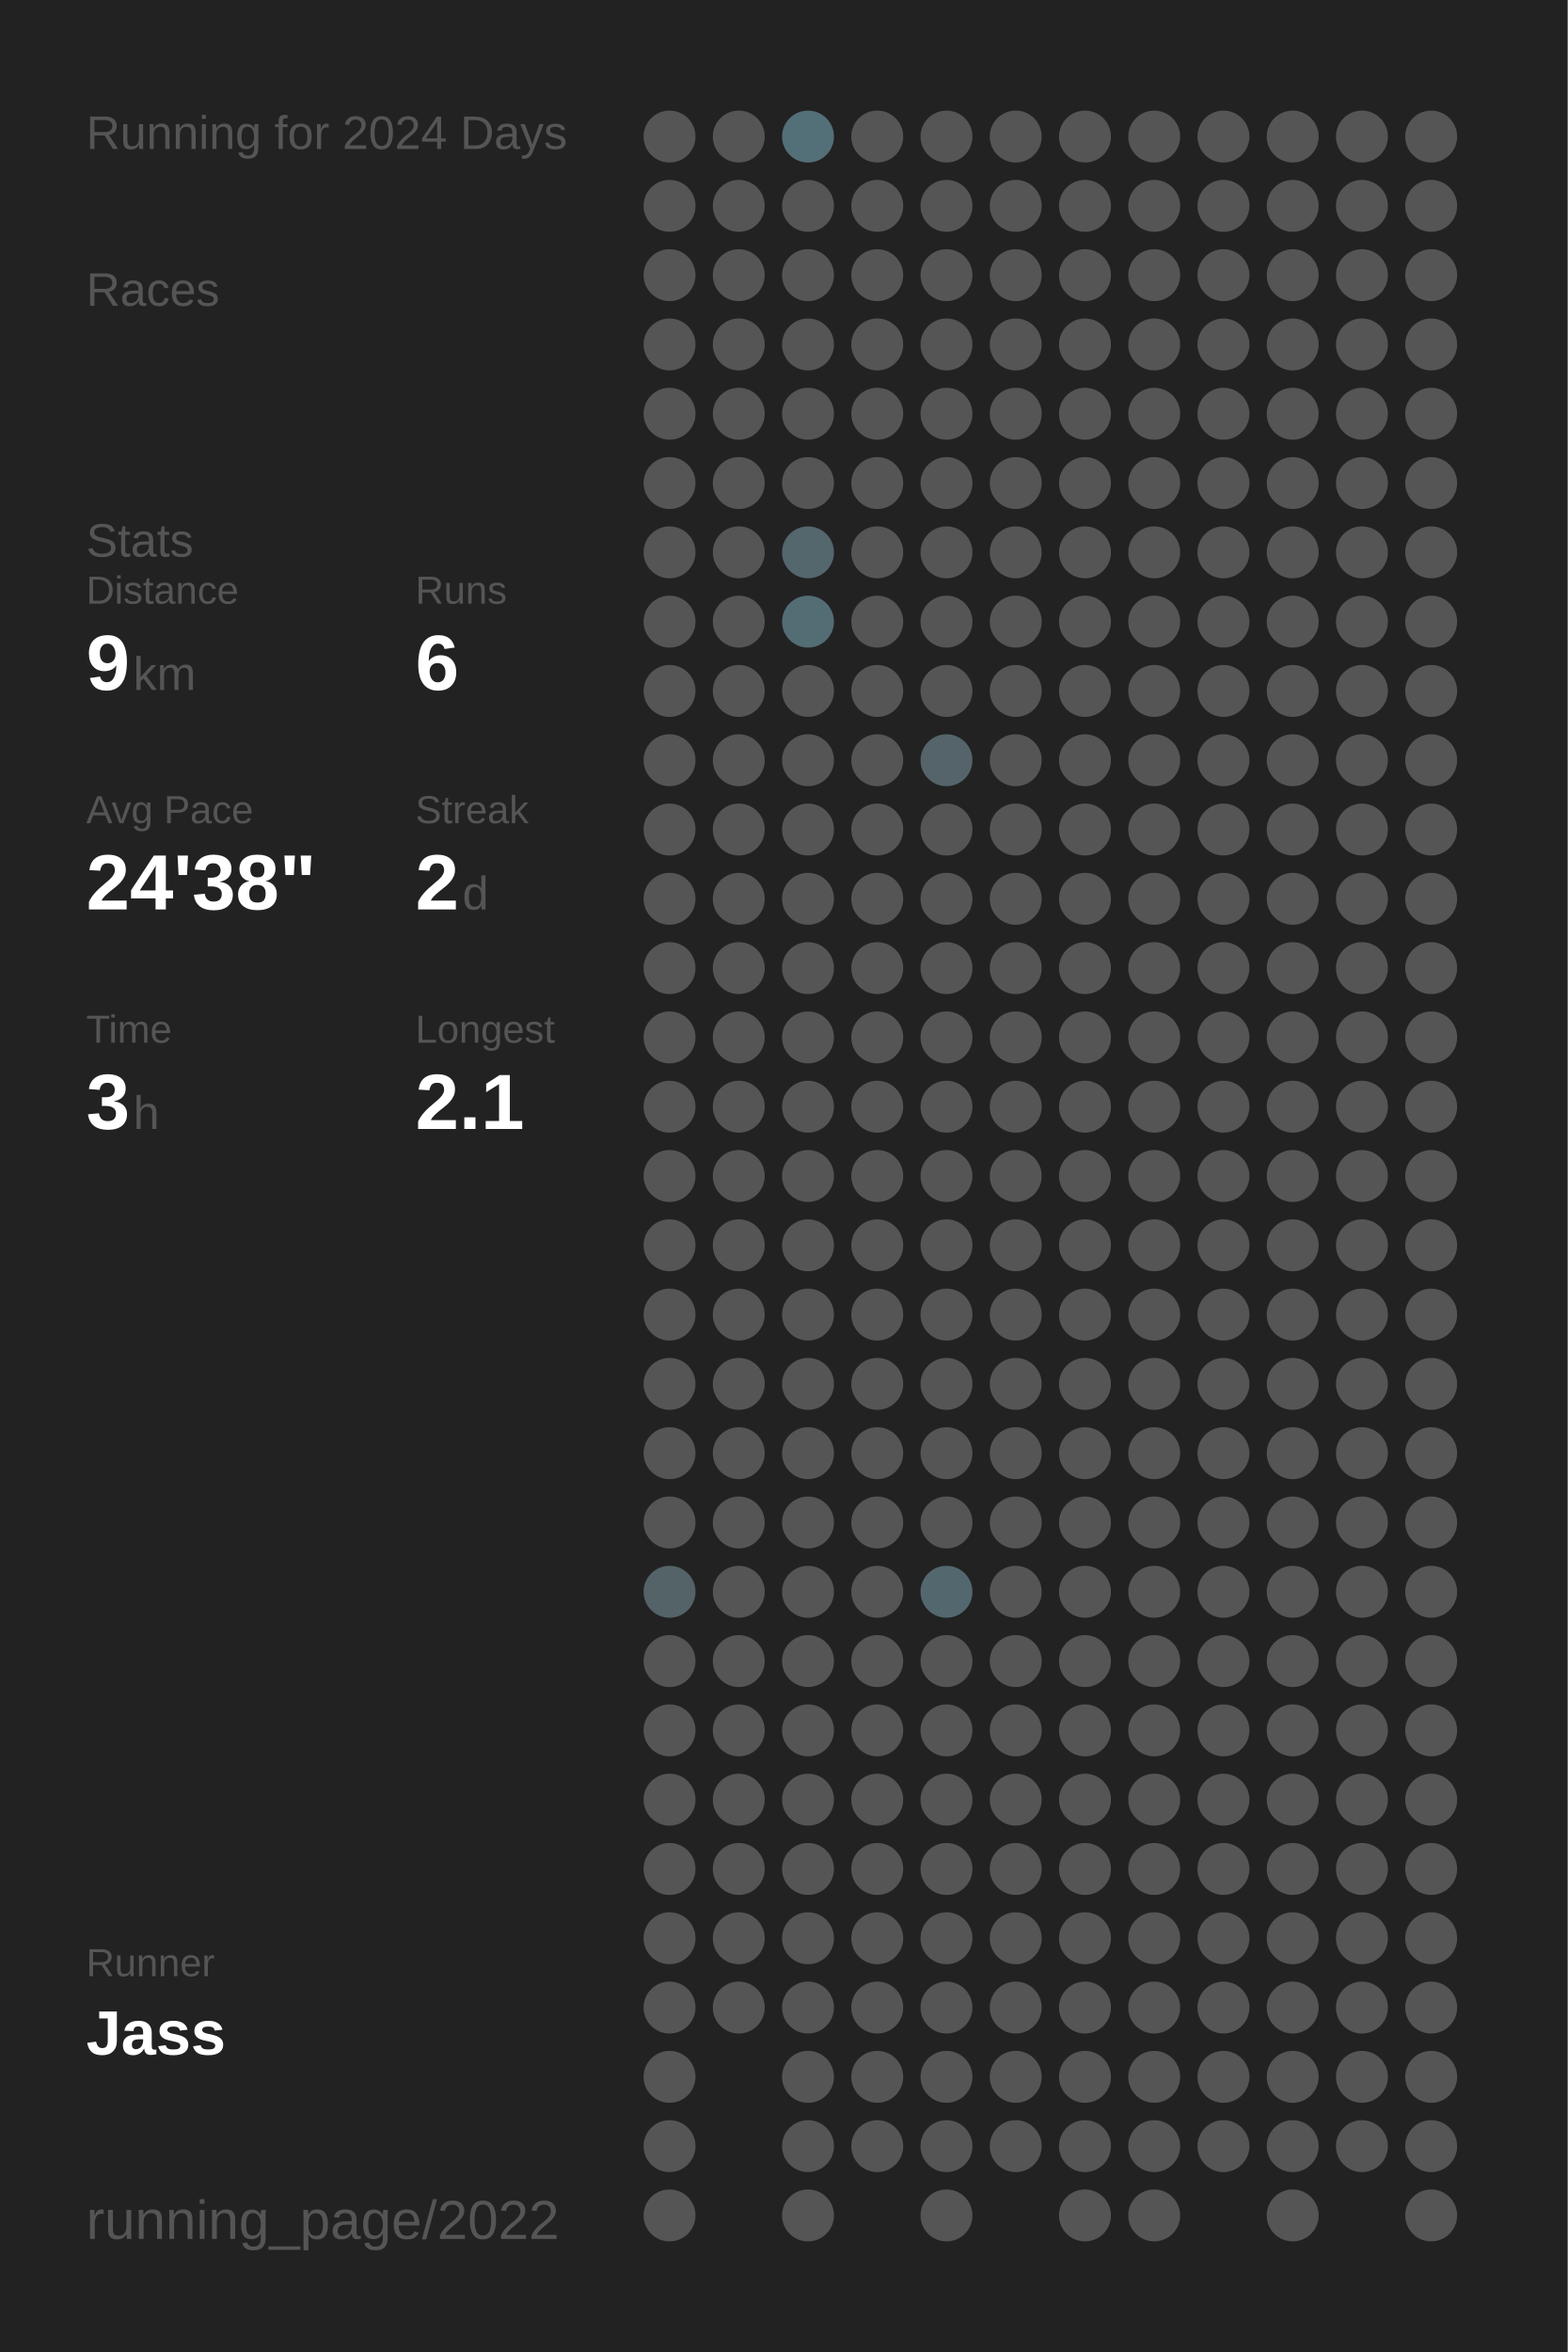
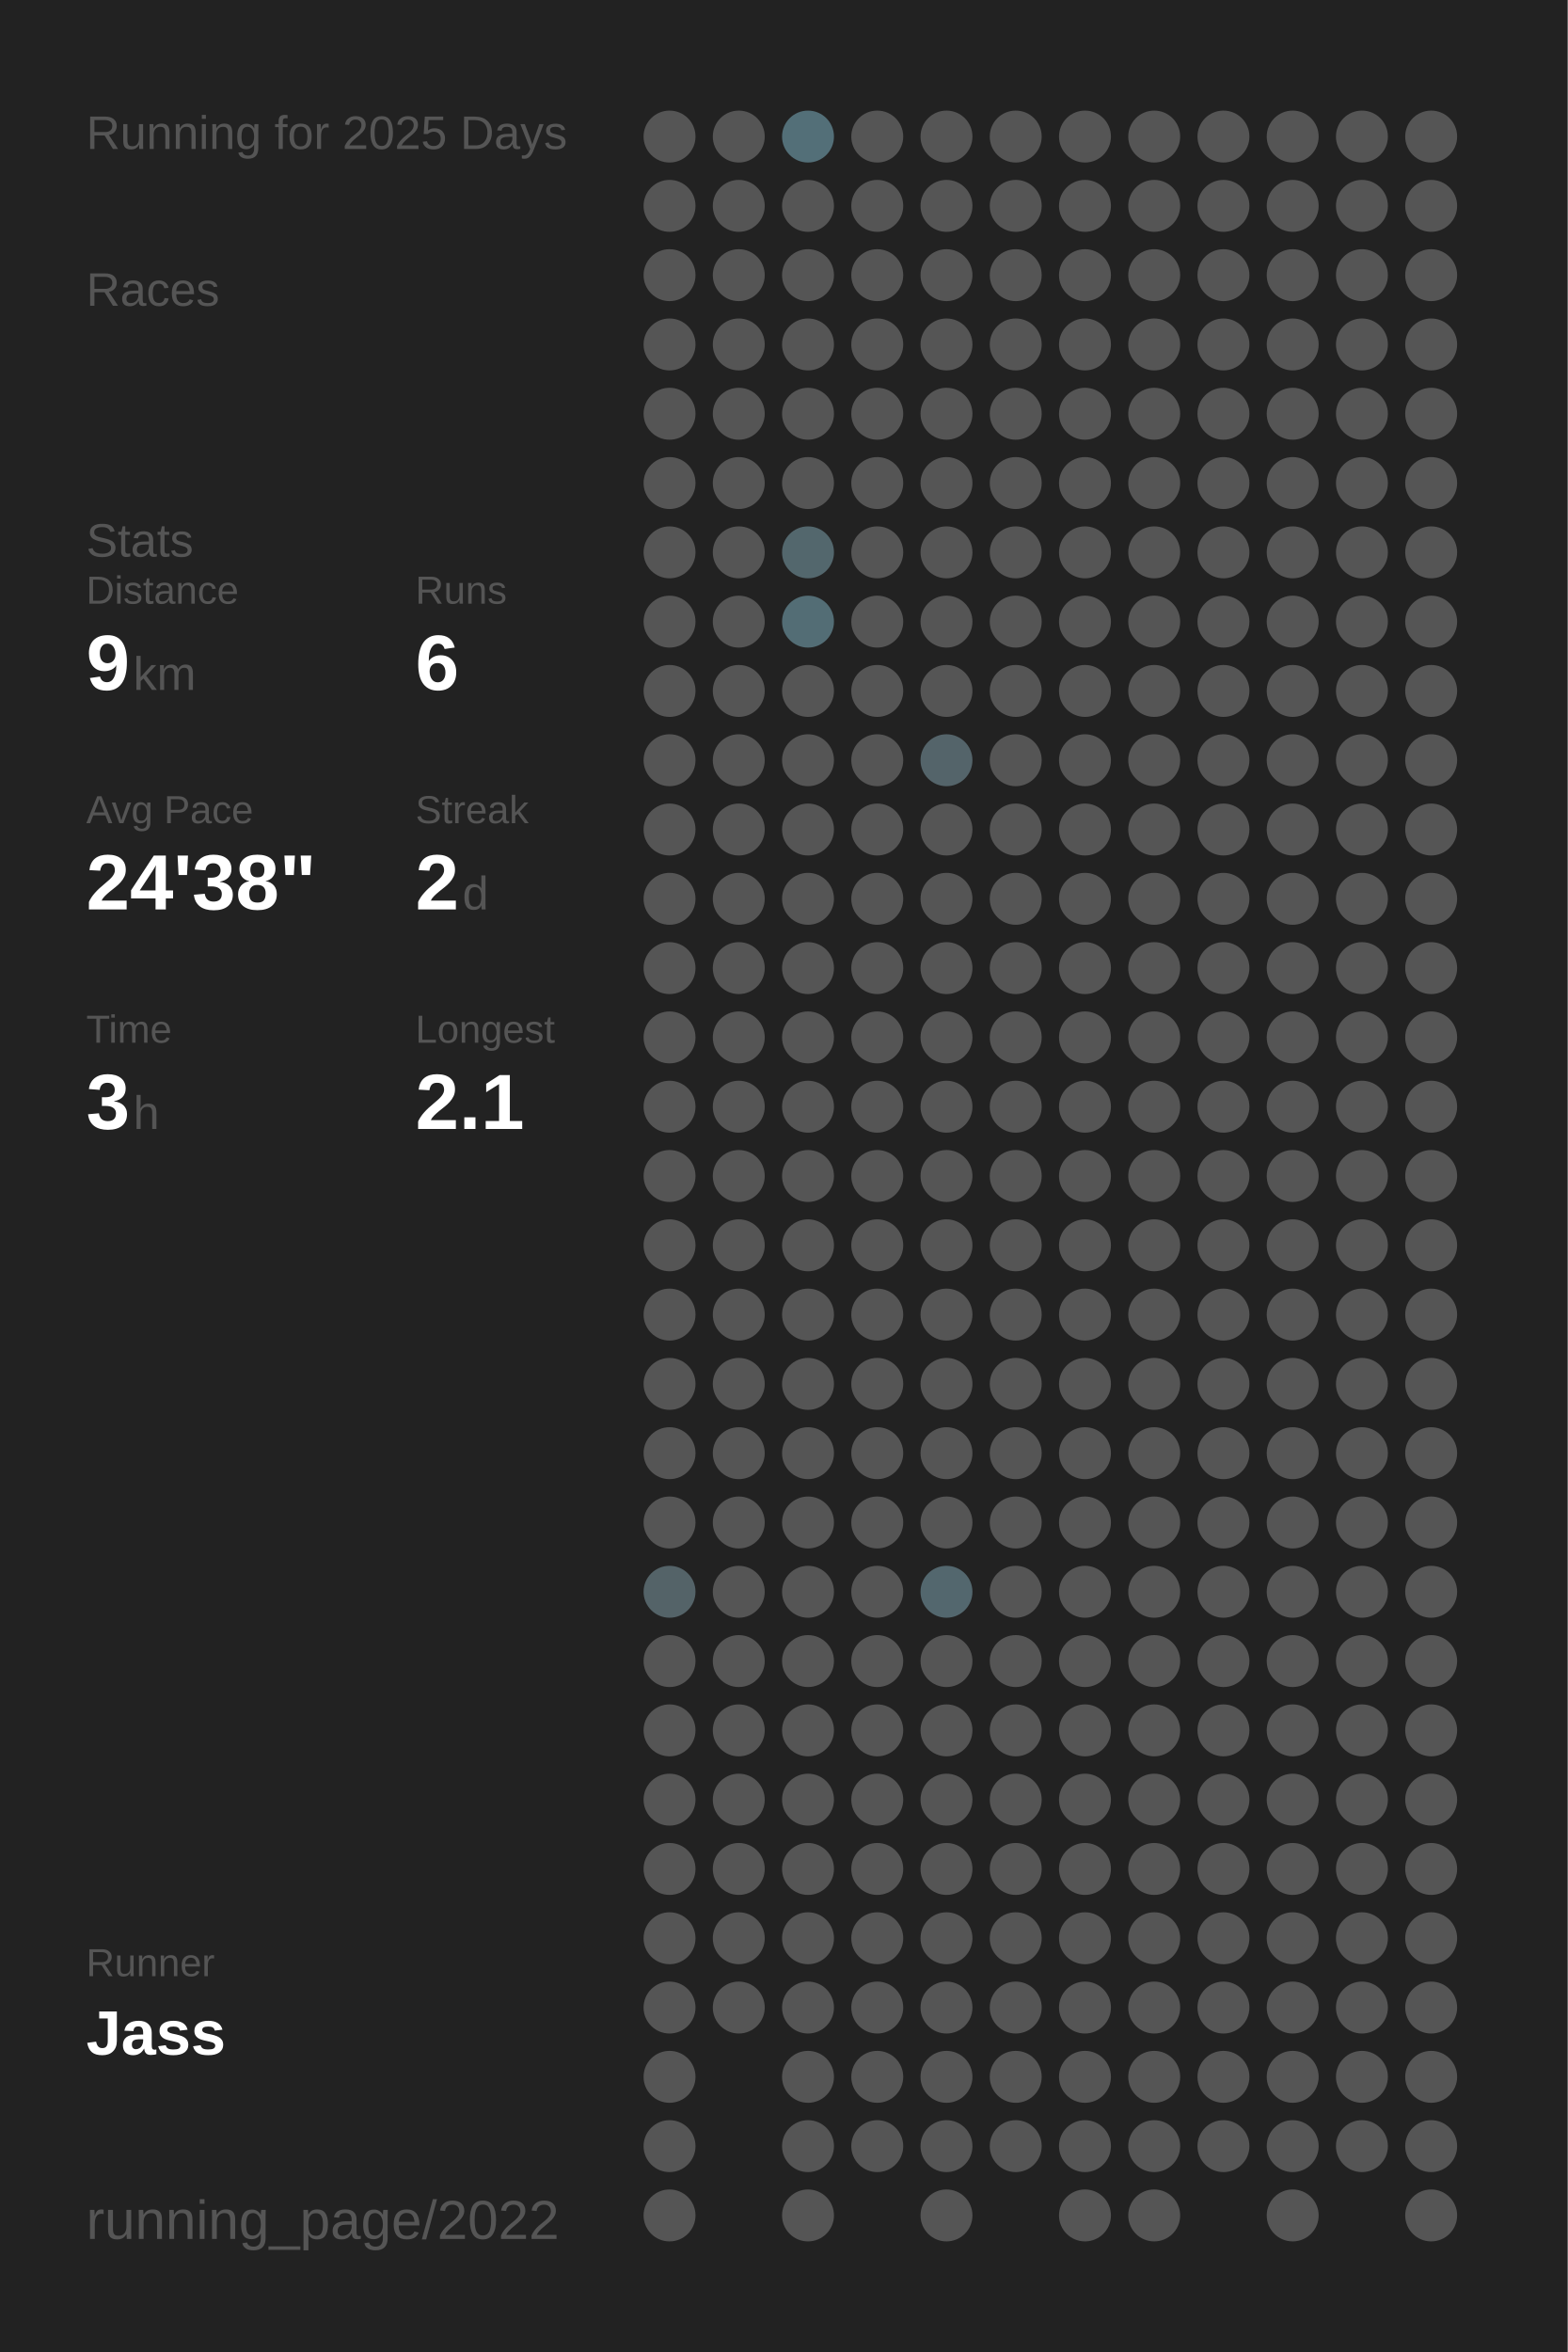
<svg xmlns="http://www.w3.org/2000/svg" baseProfile="full" height="300mm" version="1.1" viewBox="0,0,200,300" width="200mm">
  <defs />
  <rect fill="#222222" height="300" width="200" x="0" y="0" />
-   <text fill="#555555" style="font-size:6px; font-family:Arial;" x="11" y="19">Running for 2024 Days</text>
+   <text fill="#555555" style="font-size:6px; font-family:Arial;" x="11" y="19">Running for 2025 Days</text>
  <text fill="#555555" style="font-size:6px; font-family:Arial;" x="11" y="39">Races</text>
  <text fill="#555555" style="font-size:6px; font-family:Arial;" x="11" y="71">Stats</text>
  <text fill="#555555" style="font-size:5px; font-family:Arial;" x="11" y="77">Distance</text>
  <text fill="#FFFFFF" style="font-size:10px; font-family:Arial; font-weight:bold;" x="11" y="88">9</text>
  <text fill="#555555" style="font-size:6px; font-family:Arial;" x="17" y="88">km</text>
  <text fill="#555555" style="font-size:5px; font-family:Arial;" x="53" y="77">Runs</text>
  <text fill="#FFFFFF" style="font-size:10px; font-family:Arial; font-weight:bold;" x="53" y="88">6</text>
  <text fill="#555555" style="font-size:5px; font-family:Arial;" x="11" y="105">Avg Pace</text>
  <text fill="#FFFFFF" style="font-size:10px; font-family:Arial; font-weight:bold;" x="11" y="116">24'38"</text>
  <text fill="#555555" style="font-size:5px; font-family:Arial;" x="53" y="105">Streak</text>
  <text fill="#FFFFFF" style="font-size:10px; font-family:Arial; font-weight:bold;" x="53" y="116">2</text>
  <text fill="#555555" style="font-size:6px; font-family:Arial;" x="59" y="116">d</text>
  <text fill="#555555" style="font-size:5px; font-family:Arial;" x="11" y="133">Time</text>
  <text fill="#FFFFFF" style="font-size:10px; font-family:Arial; font-weight:bold;" x="11" y="144">3</text>
  <text fill="#555555" style="font-size:6px; font-family:Arial;" x="17" y="144">h</text>
  <text fill="#555555" style="font-size:5px; font-family:Arial;" x="53" y="133">Longest</text>
  <text fill="#FFFFFF" style="font-size:10px; font-family:Arial; font-weight:bold;" x="53" y="144">2.1</text>
  <text fill="#555555" style="font-size:5px; font-family:Arial;" x="11" y="252.065">Runner</text>
  <text fill="#FFFFFF" style="font-size:8px; font-family:Arial; font-weight:bold;" x="11" y="262.065">Jass</text>
  <text fill="#555555" style="font-size:7px; font-family:Arial;" x="11" y="285.581">running_page/2022</text>
  <circle cx="85.417" cy="17.419" fill="#555555" r="3.312" />
  <circle cx="85.417" cy="26.258" fill="#555555" r="3.312" />
  <circle cx="85.417" cy="35.097" fill="#555555" r="3.312" />
  <circle cx="85.417" cy="43.935" fill="#555555" r="3.312" />
  <circle cx="85.417" cy="52.774" fill="#555555" r="3.312" />
  <circle cx="85.417" cy="61.613" fill="#555555" r="3.312" />
  <circle cx="85.417" cy="70.452" fill="#555555" r="3.312" />
  <circle cx="85.417" cy="79.29" fill="#555555" r="3.312" />
  <circle cx="85.417" cy="88.129" fill="#555555" r="3.312" />
  <circle cx="85.417" cy="96.968" fill="#555555" r="3.312" />
  <circle cx="85.417" cy="105.806" fill="#555555" r="3.312" />
  <circle cx="85.417" cy="114.645" fill="#555555" r="3.312" />
  <circle cx="85.417" cy="123.484" fill="#555555" r="3.312" />
  <circle cx="85.417" cy="132.323" fill="#555555" r="3.312" />
  <circle cx="85.417" cy="141.161" fill="#555555" r="3.312" />
  <circle cx="85.417" cy="150" fill="#555555" r="3.312" />
  <circle cx="85.417" cy="158.839" fill="#555555" r="3.312" />
  <circle cx="85.417" cy="167.677" fill="#555555" r="3.312" />
  <circle cx="85.417" cy="176.516" fill="#555555" r="3.312" />
  <circle cx="85.417" cy="185.355" fill="#555555" r="3.312" />
  <circle cx="85.417" cy="194.194" fill="#555555" r="3.312" />
  <circle cx="85.417" cy="203.032" fill="#546368" r="3.312" />
  <circle cx="85.417" cy="211.871" fill="#555555" r="3.312" />
  <circle cx="85.417" cy="220.71" fill="#555555" r="3.312" />
  <circle cx="85.417" cy="229.548" fill="#555555" r="3.312" />
  <circle cx="85.417" cy="238.387" fill="#555555" r="3.312" />
  <circle cx="85.417" cy="247.226" fill="#555555" r="3.312" />
  <circle cx="85.417" cy="256.065" fill="#555555" r="3.312" />
  <circle cx="85.417" cy="264.903" fill="#555555" r="3.312" />
  <circle cx="85.417" cy="273.742" fill="#555555" r="3.312" />
  <circle cx="85.417" cy="282.581" fill="#555555" r="3.312" />
  <circle cx="94.25" cy="17.419" fill="#555555" r="3.312" />
  <circle cx="94.25" cy="26.258" fill="#555555" r="3.312" />
  <circle cx="94.25" cy="35.097" fill="#555555" r="3.312" />
  <circle cx="94.25" cy="43.935" fill="#555555" r="3.312" />
  <circle cx="94.25" cy="52.774" fill="#555555" r="3.312" />
  <circle cx="94.25" cy="61.613" fill="#555555" r="3.312" />
  <circle cx="94.25" cy="70.452" fill="#555555" r="3.312" />
  <circle cx="94.25" cy="79.29" fill="#555555" r="3.312" />
  <circle cx="94.25" cy="88.129" fill="#555555" r="3.312" />
  <circle cx="94.25" cy="96.968" fill="#555555" r="3.312" />
  <circle cx="94.25" cy="105.806" fill="#555555" r="3.312" />
  <circle cx="94.25" cy="114.645" fill="#555555" r="3.312" />
  <circle cx="94.25" cy="123.484" fill="#555555" r="3.312" />
  <circle cx="94.25" cy="132.323" fill="#555555" r="3.312" />
  <circle cx="94.25" cy="141.161" fill="#555555" r="3.312" />
  <circle cx="94.25" cy="150" fill="#555555" r="3.312" />
  <circle cx="94.25" cy="158.839" fill="#555555" r="3.312" />
  <circle cx="94.25" cy="167.677" fill="#555555" r="3.312" />
  <circle cx="94.25" cy="176.516" fill="#555555" r="3.312" />
  <circle cx="94.25" cy="185.355" fill="#555555" r="3.312" />
  <circle cx="94.25" cy="194.194" fill="#555555" r="3.312" />
  <circle cx="94.25" cy="203.032" fill="#555555" r="3.312" />
  <circle cx="94.25" cy="211.871" fill="#555555" r="3.312" />
  <circle cx="94.25" cy="220.71" fill="#555555" r="3.312" />
  <circle cx="94.25" cy="229.548" fill="#555555" r="3.312" />
  <circle cx="94.25" cy="238.387" fill="#555555" r="3.312" />
  <circle cx="94.25" cy="247.226" fill="#555555" r="3.312" />
  <circle cx="94.25" cy="256.065" fill="#555555" r="3.312" />
  <circle cx="103.083" cy="17.419" fill="#536f78" r="3.312" />
  <circle cx="103.083" cy="26.258" fill="#555555" r="3.312" />
  <circle cx="103.083" cy="35.097" fill="#555555" r="3.312" />
  <circle cx="103.083" cy="43.935" fill="#555555" r="3.312" />
  <circle cx="103.083" cy="52.774" fill="#555555" r="3.312" />
  <circle cx="103.083" cy="61.613" fill="#555555" r="3.312" />
  <circle cx="103.083" cy="70.452" fill="#53676d" r="3.312" />
  <circle cx="103.083" cy="79.29" fill="#536d75" r="3.312" />
  <circle cx="103.083" cy="88.129" fill="#555555" r="3.312" />
  <circle cx="103.083" cy="96.968" fill="#555555" r="3.312" />
  <circle cx="103.083" cy="105.806" fill="#555555" r="3.312" />
  <circle cx="103.083" cy="114.645" fill="#555555" r="3.312" />
  <circle cx="103.083" cy="123.484" fill="#555555" r="3.312" />
  <circle cx="103.083" cy="132.323" fill="#555555" r="3.312" />
  <circle cx="103.083" cy="141.161" fill="#555555" r="3.312" />
  <circle cx="103.083" cy="150" fill="#555555" r="3.312" />
  <circle cx="103.083" cy="158.839" fill="#555555" r="3.312" />
  <circle cx="103.083" cy="167.677" fill="#555555" r="3.312" />
  <circle cx="103.083" cy="176.516" fill="#555555" r="3.312" />
  <circle cx="103.083" cy="185.355" fill="#555555" r="3.312" />
  <circle cx="103.083" cy="194.194" fill="#555555" r="3.312" />
  <circle cx="103.083" cy="203.032" fill="#555555" r="3.312" />
  <circle cx="103.083" cy="211.871" fill="#555555" r="3.312" />
  <circle cx="103.083" cy="220.71" fill="#555555" r="3.312" />
  <circle cx="103.083" cy="229.548" fill="#555555" r="3.312" />
  <circle cx="103.083" cy="238.387" fill="#555555" r="3.312" />
  <circle cx="103.083" cy="247.226" fill="#555555" r="3.312" />
  <circle cx="103.083" cy="256.065" fill="#555555" r="3.312" />
  <circle cx="103.083" cy="264.903" fill="#555555" r="3.312" />
  <circle cx="103.083" cy="273.742" fill="#555555" r="3.312" />
  <circle cx="103.083" cy="282.581" fill="#555555" r="3.312" />
  <circle cx="111.917" cy="17.419" fill="#555555" r="3.312" />
  <circle cx="111.917" cy="26.258" fill="#555555" r="3.312" />
  <circle cx="111.917" cy="35.097" fill="#555555" r="3.312" />
  <circle cx="111.917" cy="43.935" fill="#555555" r="3.312" />
  <circle cx="111.917" cy="52.774" fill="#555555" r="3.312" />
  <circle cx="111.917" cy="61.613" fill="#555555" r="3.312" />
  <circle cx="111.917" cy="70.452" fill="#555555" r="3.312" />
  <circle cx="111.917" cy="79.29" fill="#555555" r="3.312" />
  <circle cx="111.917" cy="88.129" fill="#555555" r="3.312" />
  <circle cx="111.917" cy="96.968" fill="#555555" r="3.312" />
  <circle cx="111.917" cy="105.806" fill="#555555" r="3.312" />
  <circle cx="111.917" cy="114.645" fill="#555555" r="3.312" />
  <circle cx="111.917" cy="123.484" fill="#555555" r="3.312" />
  <circle cx="111.917" cy="132.323" fill="#555555" r="3.312" />
  <circle cx="111.917" cy="141.161" fill="#555555" r="3.312" />
  <circle cx="111.917" cy="150" fill="#555555" r="3.312" />
  <circle cx="111.917" cy="158.839" fill="#555555" r="3.312" />
  <circle cx="111.917" cy="167.677" fill="#555555" r="3.312" />
  <circle cx="111.917" cy="176.516" fill="#555555" r="3.312" />
  <circle cx="111.917" cy="185.355" fill="#555555" r="3.312" />
  <circle cx="111.917" cy="194.194" fill="#555555" r="3.312" />
  <circle cx="111.917" cy="203.032" fill="#555555" r="3.312" />
  <circle cx="111.917" cy="211.871" fill="#555555" r="3.312" />
  <circle cx="111.917" cy="220.71" fill="#555555" r="3.312" />
  <circle cx="111.917" cy="229.548" fill="#555555" r="3.312" />
  <circle cx="111.917" cy="238.387" fill="#555555" r="3.312" />
  <circle cx="111.917" cy="247.226" fill="#555555" r="3.312" />
  <circle cx="111.917" cy="256.065" fill="#555555" r="3.312" />
  <circle cx="111.917" cy="264.903" fill="#555555" r="3.312" />
  <circle cx="111.917" cy="273.742" fill="#555555" r="3.312" />
  <circle cx="120.75" cy="17.419" fill="#555555" r="3.312" />
  <circle cx="120.75" cy="26.258" fill="#555555" r="3.312" />
  <circle cx="120.75" cy="35.097" fill="#555555" r="3.312" />
  <circle cx="120.75" cy="43.935" fill="#555555" r="3.312" />
  <circle cx="120.75" cy="52.774" fill="#555555" r="3.312" />
  <circle cx="120.75" cy="61.613" fill="#555555" r="3.312" />
  <circle cx="120.75" cy="70.452" fill="#555555" r="3.312" />
  <circle cx="120.75" cy="79.29" fill="#555555" r="3.312" />
  <circle cx="120.75" cy="88.129" fill="#555555" r="3.312" />
  <circle cx="120.75" cy="96.968" fill="#54646a" r="3.312" />
  <circle cx="120.75" cy="105.806" fill="#555555" r="3.312" />
  <circle cx="120.75" cy="114.645" fill="#555555" r="3.312" />
  <circle cx="120.75" cy="123.484" fill="#555555" r="3.312" />
  <circle cx="120.75" cy="132.323" fill="#555555" r="3.312" />
  <circle cx="120.75" cy="141.161" fill="#555555" r="3.312" />
  <circle cx="120.75" cy="150" fill="#555555" r="3.312" />
  <circle cx="120.75" cy="158.839" fill="#555555" r="3.312" />
  <circle cx="120.75" cy="167.677" fill="#555555" r="3.312" />
  <circle cx="120.75" cy="176.516" fill="#555555" r="3.312" />
  <circle cx="120.75" cy="185.355" fill="#555555" r="3.312" />
  <circle cx="120.75" cy="194.194" fill="#555555" r="3.312" />
  <circle cx="120.75" cy="203.032" fill="#53676e" r="3.312" />
  <circle cx="120.75" cy="211.871" fill="#555555" r="3.312" />
  <circle cx="120.75" cy="220.71" fill="#555555" r="3.312" />
  <circle cx="120.75" cy="229.548" fill="#555555" r="3.312" />
  <circle cx="120.75" cy="238.387" fill="#555555" r="3.312" />
  <circle cx="120.75" cy="247.226" fill="#555555" r="3.312" />
  <circle cx="120.75" cy="256.065" fill="#555555" r="3.312" />
  <circle cx="120.75" cy="264.903" fill="#555555" r="3.312" />
  <circle cx="120.75" cy="273.742" fill="#555555" r="3.312" />
  <circle cx="120.75" cy="282.581" fill="#555555" r="3.312" />
  <circle cx="129.583" cy="17.419" fill="#555555" r="3.312" />
  <circle cx="129.583" cy="26.258" fill="#555555" r="3.312" />
  <circle cx="129.583" cy="35.097" fill="#555555" r="3.312" />
  <circle cx="129.583" cy="43.935" fill="#555555" r="3.312" />
  <circle cx="129.583" cy="52.774" fill="#555555" r="3.312" />
  <circle cx="129.583" cy="61.613" fill="#555555" r="3.312" />
  <circle cx="129.583" cy="70.452" fill="#555555" r="3.312" />
  <circle cx="129.583" cy="79.29" fill="#555555" r="3.312" />
  <circle cx="129.583" cy="88.129" fill="#555555" r="3.312" />
  <circle cx="129.583" cy="96.968" fill="#555555" r="3.312" />
  <circle cx="129.583" cy="105.806" fill="#555555" r="3.312" />
  <circle cx="129.583" cy="114.645" fill="#555555" r="3.312" />
  <circle cx="129.583" cy="123.484" fill="#555555" r="3.312" />
  <circle cx="129.583" cy="132.323" fill="#555555" r="3.312" />
  <circle cx="129.583" cy="141.161" fill="#555555" r="3.312" />
  <circle cx="129.583" cy="150" fill="#555555" r="3.312" />
  <circle cx="129.583" cy="158.839" fill="#555555" r="3.312" />
  <circle cx="129.583" cy="167.677" fill="#555555" r="3.312" />
  <circle cx="129.583" cy="176.516" fill="#555555" r="3.312" />
  <circle cx="129.583" cy="185.355" fill="#555555" r="3.312" />
  <circle cx="129.583" cy="194.194" fill="#555555" r="3.312" />
  <circle cx="129.583" cy="203.032" fill="#555555" r="3.312" />
  <circle cx="129.583" cy="211.871" fill="#555555" r="3.312" />
  <circle cx="129.583" cy="220.71" fill="#555555" r="3.312" />
  <circle cx="129.583" cy="229.548" fill="#555555" r="3.312" />
  <circle cx="129.583" cy="238.387" fill="#555555" r="3.312" />
  <circle cx="129.583" cy="247.226" fill="#555555" r="3.312" />
  <circle cx="129.583" cy="256.065" fill="#555555" r="3.312" />
  <circle cx="129.583" cy="264.903" fill="#555555" r="3.312" />
  <circle cx="129.583" cy="273.742" fill="#555555" r="3.312" />
  <circle cx="138.417" cy="17.419" fill="#555555" r="3.312" />
  <circle cx="138.417" cy="26.258" fill="#555555" r="3.312" />
  <circle cx="138.417" cy="35.097" fill="#555555" r="3.312" />
  <circle cx="138.417" cy="43.935" fill="#555555" r="3.312" />
  <circle cx="138.417" cy="52.774" fill="#555555" r="3.312" />
  <circle cx="138.417" cy="61.613" fill="#555555" r="3.312" />
  <circle cx="138.417" cy="70.452" fill="#555555" r="3.312" />
  <circle cx="138.417" cy="79.29" fill="#555555" r="3.312" />
  <circle cx="138.417" cy="88.129" fill="#555555" r="3.312" />
  <circle cx="138.417" cy="96.968" fill="#555555" r="3.312" />
  <circle cx="138.417" cy="105.806" fill="#555555" r="3.312" />
  <circle cx="138.417" cy="114.645" fill="#555555" r="3.312" />
  <circle cx="138.417" cy="123.484" fill="#555555" r="3.312" />
  <circle cx="138.417" cy="132.323" fill="#555555" r="3.312" />
  <circle cx="138.417" cy="141.161" fill="#555555" r="3.312" />
  <circle cx="138.417" cy="150" fill="#555555" r="3.312" />
  <circle cx="138.417" cy="158.839" fill="#555555" r="3.312" />
  <circle cx="138.417" cy="167.677" fill="#555555" r="3.312" />
  <circle cx="138.417" cy="176.516" fill="#555555" r="3.312" />
  <circle cx="138.417" cy="185.355" fill="#555555" r="3.312" />
  <circle cx="138.417" cy="194.194" fill="#555555" r="3.312" />
  <circle cx="138.417" cy="203.032" fill="#555555" r="3.312" />
  <circle cx="138.417" cy="211.871" fill="#555555" r="3.312" />
  <circle cx="138.417" cy="220.71" fill="#555555" r="3.312" />
  <circle cx="138.417" cy="229.548" fill="#555555" r="3.312" />
  <circle cx="138.417" cy="238.387" fill="#555555" r="3.312" />
  <circle cx="138.417" cy="247.226" fill="#555555" r="3.312" />
  <circle cx="138.417" cy="256.065" fill="#555555" r="3.312" />
  <circle cx="138.417" cy="264.903" fill="#555555" r="3.312" />
  <circle cx="138.417" cy="273.742" fill="#555555" r="3.312" />
  <circle cx="138.417" cy="282.581" fill="#555555" r="3.312" />
  <circle cx="147.25" cy="17.419" fill="#555555" r="3.312" />
  <circle cx="147.25" cy="26.258" fill="#555555" r="3.312" />
  <circle cx="147.25" cy="35.097" fill="#555555" r="3.312" />
  <circle cx="147.25" cy="43.935" fill="#555555" r="3.312" />
  <circle cx="147.25" cy="52.774" fill="#555555" r="3.312" />
  <circle cx="147.25" cy="61.613" fill="#555555" r="3.312" />
  <circle cx="147.25" cy="70.452" fill="#555555" r="3.312" />
  <circle cx="147.25" cy="79.29" fill="#555555" r="3.312" />
  <circle cx="147.25" cy="88.129" fill="#555555" r="3.312" />
  <circle cx="147.25" cy="96.968" fill="#555555" r="3.312" />
  <circle cx="147.25" cy="105.806" fill="#555555" r="3.312" />
  <circle cx="147.25" cy="114.645" fill="#555555" r="3.312" />
  <circle cx="147.25" cy="123.484" fill="#555555" r="3.312" />
  <circle cx="147.25" cy="132.323" fill="#555555" r="3.312" />
  <circle cx="147.25" cy="141.161" fill="#555555" r="3.312" />
  <circle cx="147.25" cy="150" fill="#555555" r="3.312" />
  <circle cx="147.25" cy="158.839" fill="#555555" r="3.312" />
  <circle cx="147.25" cy="167.677" fill="#555555" r="3.312" />
  <circle cx="147.25" cy="176.516" fill="#555555" r="3.312" />
  <circle cx="147.25" cy="185.355" fill="#555555" r="3.312" />
  <circle cx="147.25" cy="194.194" fill="#555555" r="3.312" />
  <circle cx="147.25" cy="203.032" fill="#555555" r="3.312" />
  <circle cx="147.25" cy="211.871" fill="#555555" r="3.312" />
  <circle cx="147.25" cy="220.71" fill="#555555" r="3.312" />
  <circle cx="147.25" cy="229.548" fill="#555555" r="3.312" />
  <circle cx="147.25" cy="238.387" fill="#555555" r="3.312" />
  <circle cx="147.25" cy="247.226" fill="#555555" r="3.312" />
  <circle cx="147.25" cy="256.065" fill="#555555" r="3.312" />
  <circle cx="147.25" cy="264.903" fill="#555555" r="3.312" />
  <circle cx="147.25" cy="273.742" fill="#555555" r="3.312" />
  <circle cx="147.25" cy="282.581" fill="#555555" r="3.312" />
  <circle cx="156.083" cy="17.419" fill="#555555" r="3.312" />
  <circle cx="156.083" cy="26.258" fill="#555555" r="3.312" />
  <circle cx="156.083" cy="35.097" fill="#555555" r="3.312" />
  <circle cx="156.083" cy="43.935" fill="#555555" r="3.312" />
  <circle cx="156.083" cy="52.774" fill="#555555" r="3.312" />
  <circle cx="156.083" cy="61.613" fill="#555555" r="3.312" />
  <circle cx="156.083" cy="70.452" fill="#555555" r="3.312" />
  <circle cx="156.083" cy="79.29" fill="#555555" r="3.312" />
  <circle cx="156.083" cy="88.129" fill="#555555" r="3.312" />
  <circle cx="156.083" cy="96.968" fill="#555555" r="3.312" />
  <circle cx="156.083" cy="105.806" fill="#555555" r="3.312" />
  <circle cx="156.083" cy="114.645" fill="#555555" r="3.312" />
  <circle cx="156.083" cy="123.484" fill="#555555" r="3.312" />
  <circle cx="156.083" cy="132.323" fill="#555555" r="3.312" />
  <circle cx="156.083" cy="141.161" fill="#555555" r="3.312" />
  <circle cx="156.083" cy="150" fill="#555555" r="3.312" />
  <circle cx="156.083" cy="158.839" fill="#555555" r="3.312" />
  <circle cx="156.083" cy="167.677" fill="#555555" r="3.312" />
  <circle cx="156.083" cy="176.516" fill="#555555" r="3.312" />
  <circle cx="156.083" cy="185.355" fill="#555555" r="3.312" />
  <circle cx="156.083" cy="194.194" fill="#555555" r="3.312" />
  <circle cx="156.083" cy="203.032" fill="#555555" r="3.312" />
  <circle cx="156.083" cy="211.871" fill="#555555" r="3.312" />
  <circle cx="156.083" cy="220.71" fill="#555555" r="3.312" />
  <circle cx="156.083" cy="229.548" fill="#555555" r="3.312" />
  <circle cx="156.083" cy="238.387" fill="#555555" r="3.312" />
  <circle cx="156.083" cy="247.226" fill="#555555" r="3.312" />
  <circle cx="156.083" cy="256.065" fill="#555555" r="3.312" />
  <circle cx="156.083" cy="264.903" fill="#555555" r="3.312" />
  <circle cx="156.083" cy="273.742" fill="#555555" r="3.312" />
  <circle cx="164.917" cy="17.419" fill="#555555" r="3.312" />
  <circle cx="164.917" cy="26.258" fill="#555555" r="3.312" />
  <circle cx="164.917" cy="35.097" fill="#555555" r="3.312" />
  <circle cx="164.917" cy="43.935" fill="#555555" r="3.312" />
  <circle cx="164.917" cy="52.774" fill="#555555" r="3.312" />
  <circle cx="164.917" cy="61.613" fill="#555555" r="3.312" />
  <circle cx="164.917" cy="70.452" fill="#555555" r="3.312" />
  <circle cx="164.917" cy="79.29" fill="#555555" r="3.312" />
  <circle cx="164.917" cy="88.129" fill="#555555" r="3.312" />
  <circle cx="164.917" cy="96.968" fill="#555555" r="3.312" />
  <circle cx="164.917" cy="105.806" fill="#555555" r="3.312" />
  <circle cx="164.917" cy="114.645" fill="#555555" r="3.312" />
  <circle cx="164.917" cy="123.484" fill="#555555" r="3.312" />
  <circle cx="164.917" cy="132.323" fill="#555555" r="3.312" />
  <circle cx="164.917" cy="141.161" fill="#555555" r="3.312" />
  <circle cx="164.917" cy="150" fill="#555555" r="3.312" />
  <circle cx="164.917" cy="158.839" fill="#555555" r="3.312" />
  <circle cx="164.917" cy="167.677" fill="#555555" r="3.312" />
  <circle cx="164.917" cy="176.516" fill="#555555" r="3.312" />
  <circle cx="164.917" cy="185.355" fill="#555555" r="3.312" />
  <circle cx="164.917" cy="194.194" fill="#555555" r="3.312" />
  <circle cx="164.917" cy="203.032" fill="#555555" r="3.312" />
  <circle cx="164.917" cy="211.871" fill="#555555" r="3.312" />
  <circle cx="164.917" cy="220.71" fill="#555555" r="3.312" />
  <circle cx="164.917" cy="229.548" fill="#555555" r="3.312" />
  <circle cx="164.917" cy="238.387" fill="#555555" r="3.312" />
  <circle cx="164.917" cy="247.226" fill="#555555" r="3.312" />
  <circle cx="164.917" cy="256.065" fill="#555555" r="3.312" />
  <circle cx="164.917" cy="264.903" fill="#555555" r="3.312" />
  <circle cx="164.917" cy="273.742" fill="#555555" r="3.312" />
  <circle cx="164.917" cy="282.581" fill="#555555" r="3.312" />
  <circle cx="173.75" cy="17.419" fill="#555555" r="3.312" />
  <circle cx="173.75" cy="26.258" fill="#555555" r="3.312" />
  <circle cx="173.75" cy="35.097" fill="#555555" r="3.312" />
  <circle cx="173.75" cy="43.935" fill="#555555" r="3.312" />
  <circle cx="173.75" cy="52.774" fill="#555555" r="3.312" />
  <circle cx="173.75" cy="61.613" fill="#555555" r="3.312" />
  <circle cx="173.75" cy="70.452" fill="#555555" r="3.312" />
  <circle cx="173.75" cy="79.29" fill="#555555" r="3.312" />
  <circle cx="173.75" cy="88.129" fill="#555555" r="3.312" />
  <circle cx="173.75" cy="96.968" fill="#555555" r="3.312" />
  <circle cx="173.75" cy="105.806" fill="#555555" r="3.312" />
  <circle cx="173.75" cy="114.645" fill="#555555" r="3.312" />
  <circle cx="173.75" cy="123.484" fill="#555555" r="3.312" />
  <circle cx="173.75" cy="132.323" fill="#555555" r="3.312" />
  <circle cx="173.75" cy="141.161" fill="#555555" r="3.312" />
  <circle cx="173.75" cy="150" fill="#555555" r="3.312" />
  <circle cx="173.75" cy="158.839" fill="#555555" r="3.312" />
  <circle cx="173.75" cy="167.677" fill="#555555" r="3.312" />
  <circle cx="173.75" cy="176.516" fill="#555555" r="3.312" />
  <circle cx="173.75" cy="185.355" fill="#555555" r="3.312" />
  <circle cx="173.75" cy="194.194" fill="#555555" r="3.312" />
  <circle cx="173.75" cy="203.032" fill="#555555" r="3.312" />
  <circle cx="173.75" cy="211.871" fill="#555555" r="3.312" />
  <circle cx="173.75" cy="220.71" fill="#555555" r="3.312" />
  <circle cx="173.75" cy="229.548" fill="#555555" r="3.312" />
  <circle cx="173.75" cy="238.387" fill="#555555" r="3.312" />
  <circle cx="173.75" cy="247.226" fill="#555555" r="3.312" />
  <circle cx="173.75" cy="256.065" fill="#555555" r="3.312" />
  <circle cx="173.75" cy="264.903" fill="#555555" r="3.312" />
  <circle cx="173.75" cy="273.742" fill="#555555" r="3.312" />
  <circle cx="182.583" cy="17.419" fill="#555555" r="3.312" />
  <circle cx="182.583" cy="26.258" fill="#555555" r="3.312" />
  <circle cx="182.583" cy="35.097" fill="#555555" r="3.312" />
  <circle cx="182.583" cy="43.935" fill="#555555" r="3.312" />
  <circle cx="182.583" cy="52.774" fill="#555555" r="3.312" />
  <circle cx="182.583" cy="61.613" fill="#555555" r="3.312" />
  <circle cx="182.583" cy="70.452" fill="#555555" r="3.312" />
  <circle cx="182.583" cy="79.29" fill="#555555" r="3.312" />
  <circle cx="182.583" cy="88.129" fill="#555555" r="3.312" />
  <circle cx="182.583" cy="96.968" fill="#555555" r="3.312" />
  <circle cx="182.583" cy="105.806" fill="#555555" r="3.312" />
  <circle cx="182.583" cy="114.645" fill="#555555" r="3.312" />
  <circle cx="182.583" cy="123.484" fill="#555555" r="3.312" />
  <circle cx="182.583" cy="132.323" fill="#555555" r="3.312" />
  <circle cx="182.583" cy="141.161" fill="#555555" r="3.312" />
  <circle cx="182.583" cy="150" fill="#555555" r="3.312" />
  <circle cx="182.583" cy="158.839" fill="#555555" r="3.312" />
  <circle cx="182.583" cy="167.677" fill="#555555" r="3.312" />
  <circle cx="182.583" cy="176.516" fill="#555555" r="3.312" />
  <circle cx="182.583" cy="185.355" fill="#555555" r="3.312" />
  <circle cx="182.583" cy="194.194" fill="#555555" r="3.312" />
  <circle cx="182.583" cy="203.032" fill="#555555" r="3.312" />
  <circle cx="182.583" cy="211.871" fill="#555555" r="3.312" />
  <circle cx="182.583" cy="220.71" fill="#555555" r="3.312" />
  <circle cx="182.583" cy="229.548" fill="#555555" r="3.312" />
  <circle cx="182.583" cy="238.387" fill="#555555" r="3.312" />
  <circle cx="182.583" cy="247.226" fill="#555555" r="3.312" />
  <circle cx="182.583" cy="256.065" fill="#555555" r="3.312" />
  <circle cx="182.583" cy="264.903" fill="#555555" r="3.312" />
  <circle cx="182.583" cy="273.742" fill="#555555" r="3.312" />
  <circle cx="182.583" cy="282.581" fill="#555555" r="3.312" />
</svg>
